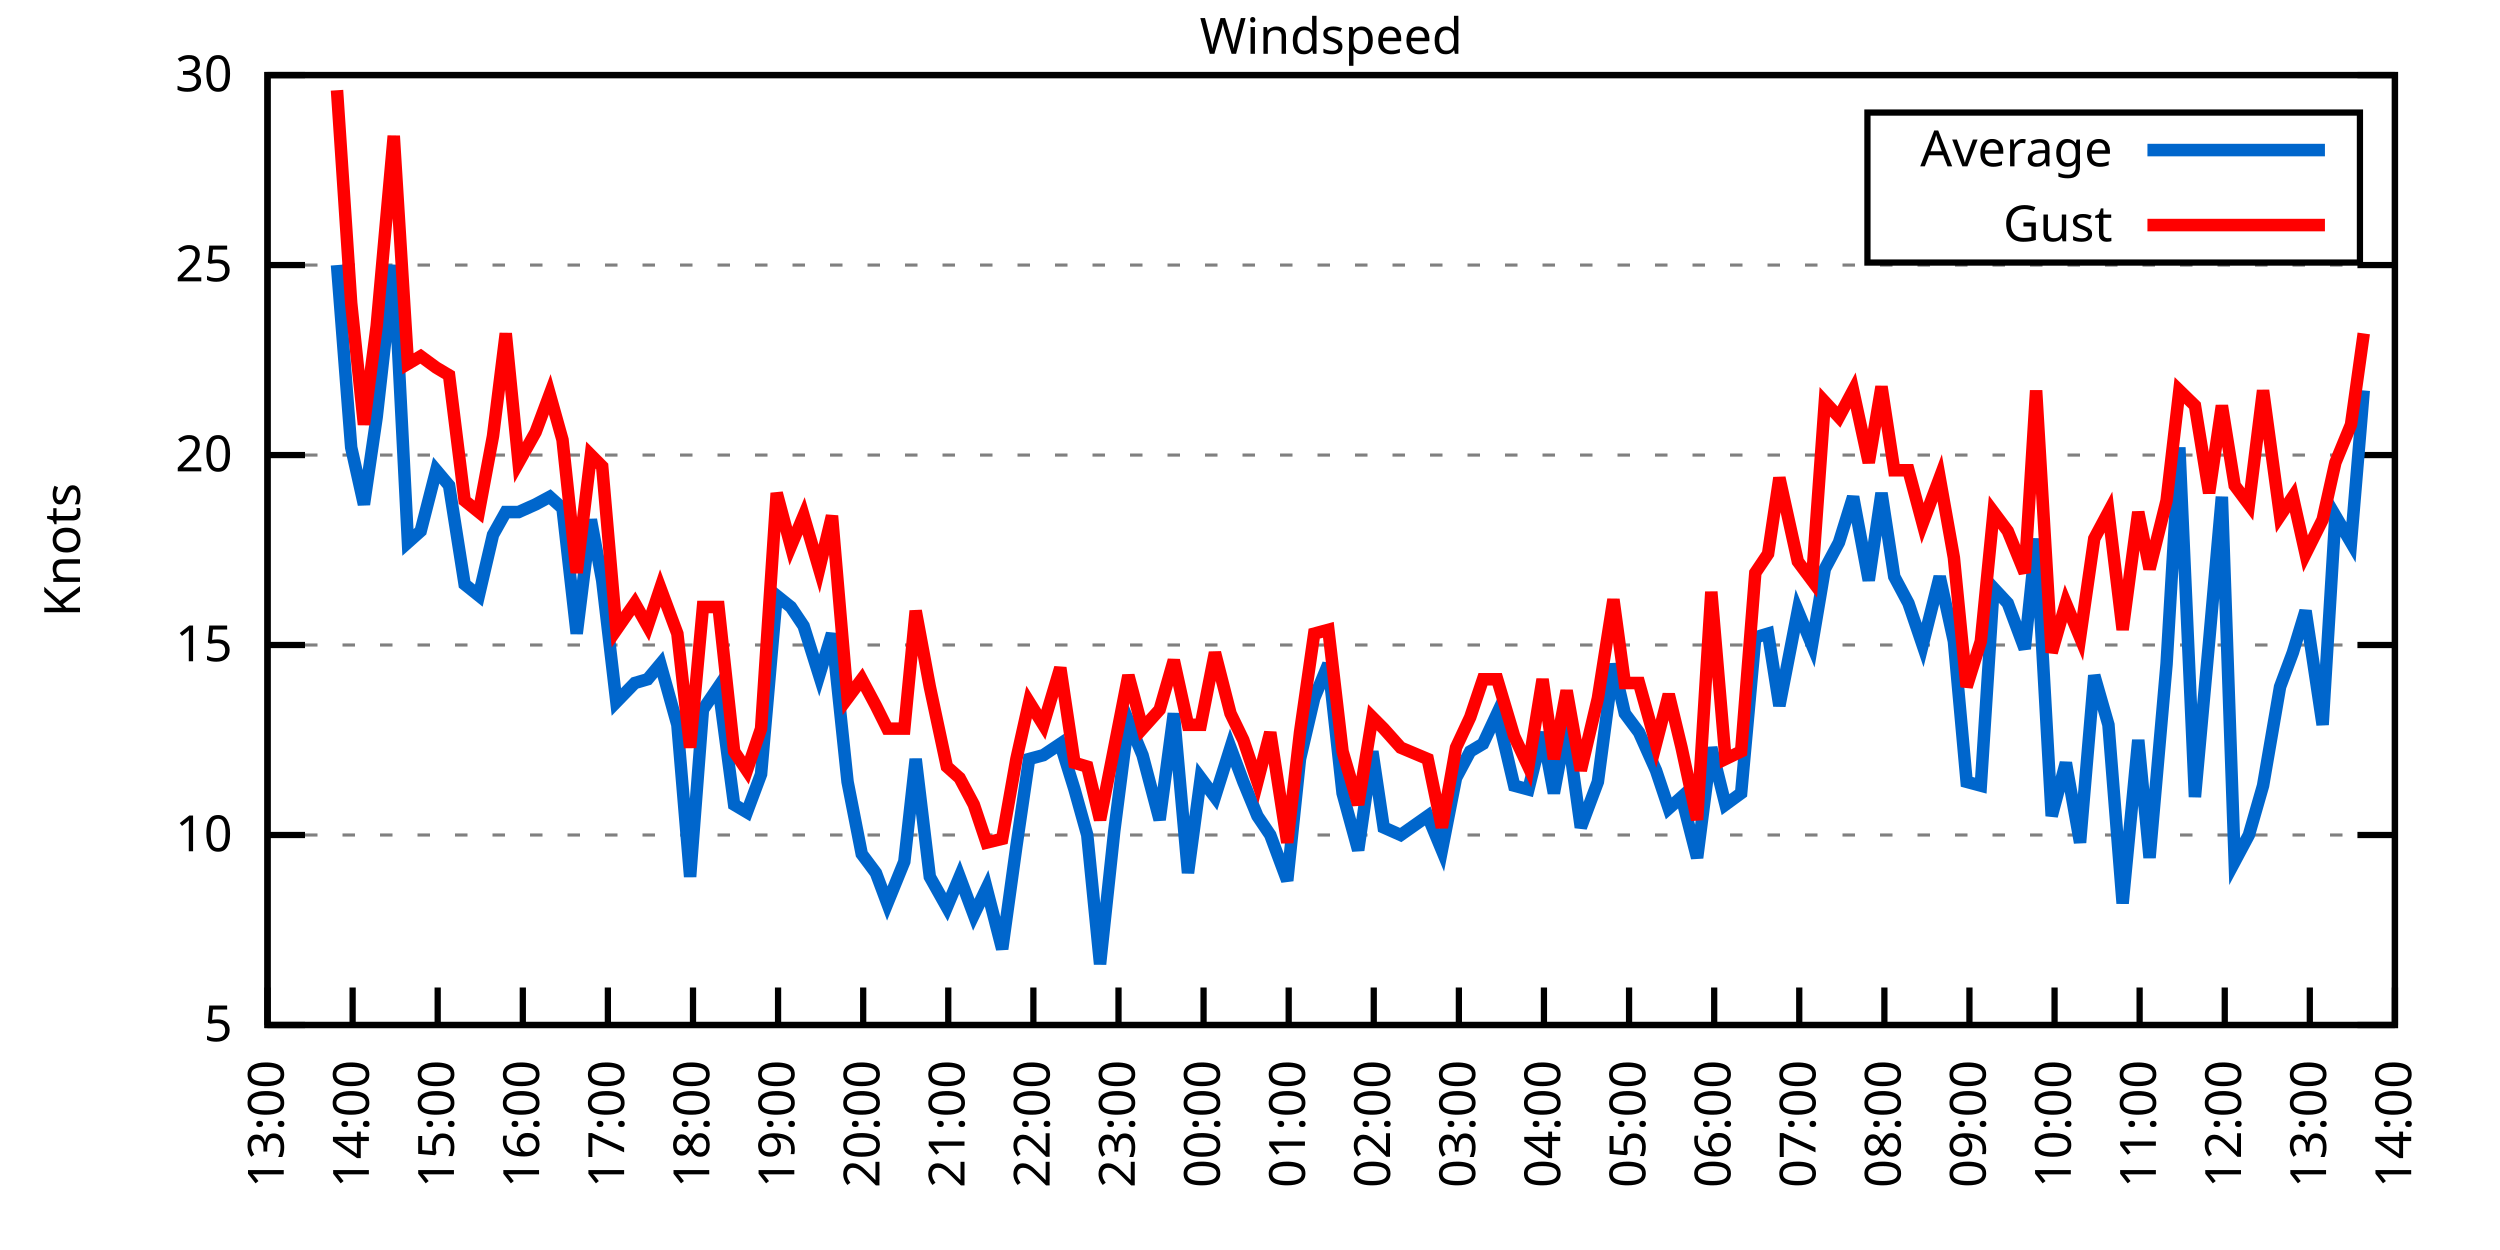
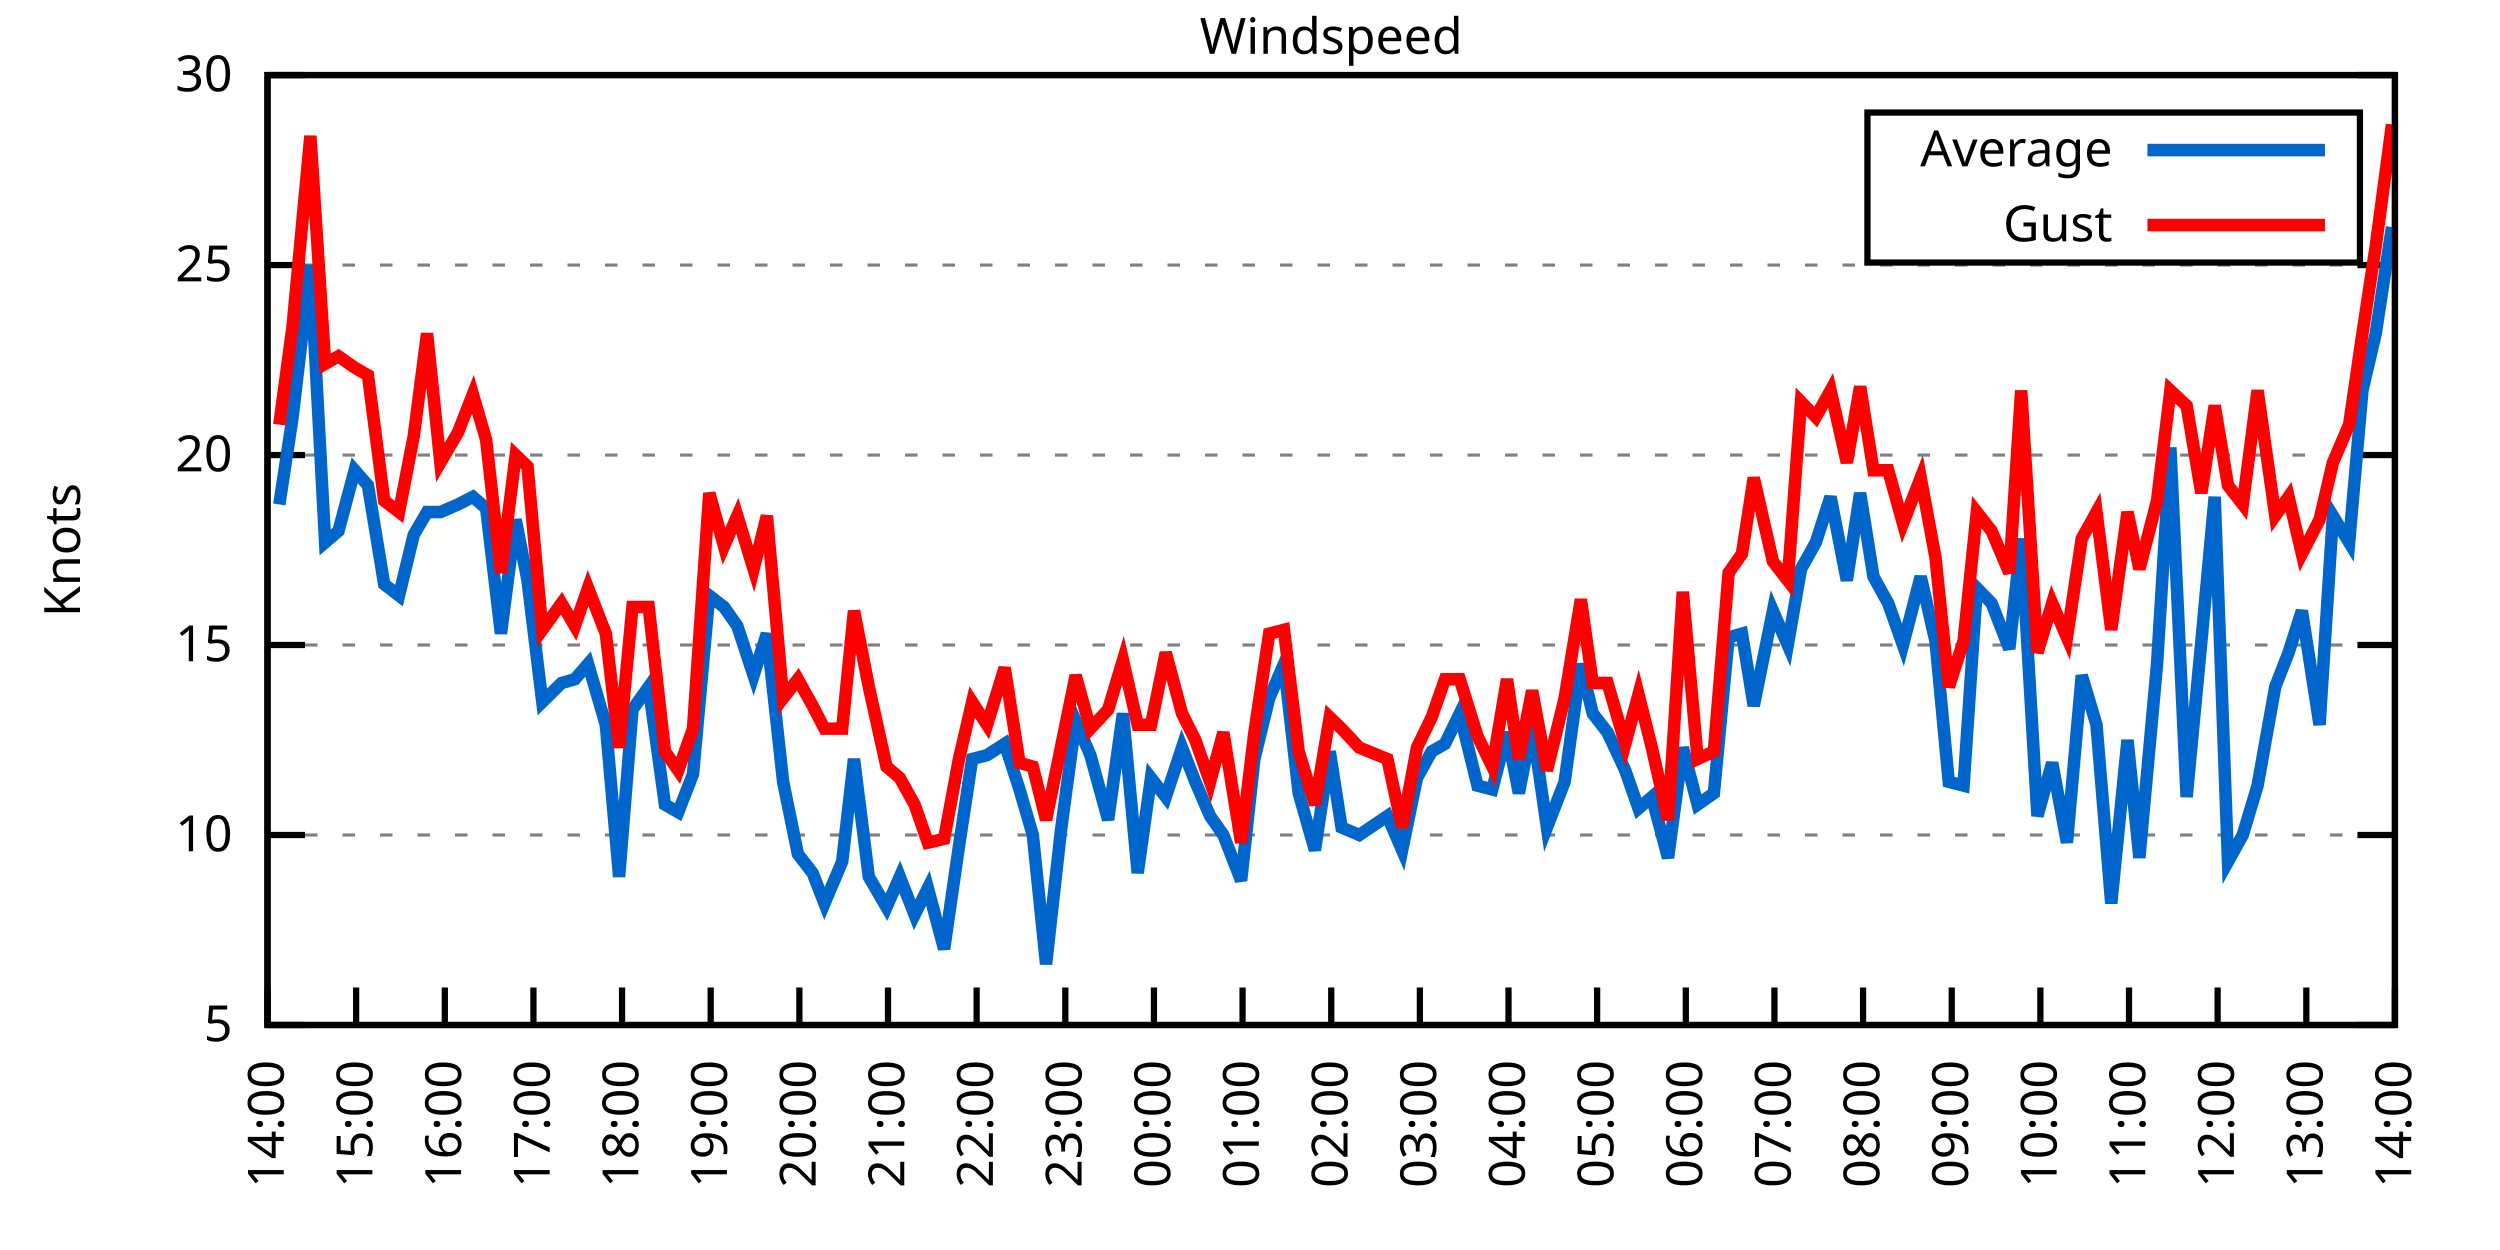
<svg xmlns="http://www.w3.org/2000/svg" xmlns:xlink="http://www.w3.org/1999/xlink" width="400" height="200" viewBox="0 0 400 200">
  <g id="gnuplot_canvas">
    <rect x="0" y="0" width="400" height="200" fill="none" />
    <defs>
      <circle id="gpDot" r="0.5" stroke-width="0.5" stroke="currentColor" />
      <path id="gpPt0" stroke-width="0.333" stroke="currentColor" d="M-1,0 h2 M0,-1 v2" />
      <path id="gpPt1" stroke-width="0.333" stroke="currentColor" d="M-1,-1 L1,1 M1,-1 L-1,1" />
      <path id="gpPt2" stroke-width="0.333" stroke="currentColor" d="M-1,0 L1,0 M0,-1 L0,1 M-1,-1 L1,1 M-1,1 L1,-1" />
      <rect id="gpPt3" stroke-width="0.333" stroke="currentColor" x="-1" y="-1" width="2" height="2" />
      <rect id="gpPt4" stroke-width="0.333" stroke="currentColor" fill="currentColor" x="-1" y="-1" width="2" height="2" />
      <circle id="gpPt5" stroke-width="0.333" stroke="currentColor" cx="0" cy="0" r="1" />
      <use xlink:href="#gpPt5" id="gpPt6" fill="currentColor" stroke="none" />
      <path id="gpPt7" stroke-width="0.333" stroke="currentColor" d="M0,-1.33 L-1.33,0.67 L1.33,0.67 z" />
      <use xlink:href="#gpPt7" id="gpPt8" fill="currentColor" stroke="none" />
      <use xlink:href="#gpPt7" id="gpPt9" stroke="currentColor" transform="rotate(180)" />
      <use xlink:href="#gpPt9" id="gpPt10" fill="currentColor" stroke="none" />
      <use xlink:href="#gpPt3" id="gpPt11" stroke="currentColor" transform="rotate(45)" />
      <use xlink:href="#gpPt11" id="gpPt12" fill="currentColor" stroke="none" />
      <path id="gpPt13" stroke-width="0.333" stroke="currentColor" d="M0,1.330 L1.265,0.411 L0.782,-1.067 L-0.782,-1.076 L-1.265,0.411 z" />
      <use xlink:href="#gpPt13" id="gpPt14" fill="currentColor" stroke="none" />
      <filter id="textbox" filterUnits="objectBoundingBox" x="0" y="0" height="1" width="1">
        <feFlood flood-color="white" flood-opacity="1" result="bgnd" />
        <feComposite in="SourceGraphic" in2="bgnd" operator="atop" />
      </filter>
      <filter id="greybox" filterUnits="objectBoundingBox" x="0" y="0" height="1" width="1">
        <feFlood flood-color="lightgrey" flood-opacity="1" result="grey" />
        <feComposite in="SourceGraphic" in2="grey" operator="atop" />
      </filter>
    </defs>
    <g fill="none" color="white" stroke="currentColor" stroke-width="1.00" stroke-linecap="butt" stroke-linejoin="miter">
</g>
    <g fill="none" color="black" stroke="currentColor" stroke-width="1.00" stroke-linecap="butt" stroke-linejoin="miter">
      <g stroke="none" shape-rendering="crispEdges">
        <polygon fill="rgb(255, 255, 255)" points="42.80,164.00 383.18,164.00 383.18,12.02 42.80,12.02 " />
      </g>
    </g>
    <g fill="none" color="black" stroke="currentColor" stroke-width="1.00" stroke-linecap="butt" stroke-linejoin="miter">
</g>
    <g fill="none" color="black" stroke="black" stroke-width="0.50" stroke-linecap="butt" stroke-linejoin="miter">
</g>
    <g fill="none" color="gray" stroke="currentColor" stroke-width="0.50" stroke-linecap="butt" stroke-linejoin="miter">
      <path stroke="gray" stroke-dasharray="2,4" class="gridline" d="M42.80,164.00 L383.19,164.00  " />
    </g>
    <g fill="none" color="gray" stroke="gray" stroke-width="1.00" stroke-linecap="butt" stroke-linejoin="miter">
</g>
    <g fill="none" color="black" stroke="currentColor" stroke-width="1.00" stroke-linecap="butt" stroke-linejoin="miter">
      <path stroke="black" d="M42.80,164.00 L48.80,164.00 M383.19,164.00 L377.19,164.00  " />
      <g transform="translate(37.20,166.60)" stroke="none" fill="black" font-family="Sans" font-size="8.00" text-anchor="end">
        <text>
          <tspan font-family="Sans"> 5</tspan>
        </text>
      </g>
    </g>
    <g fill="none" color="black" stroke="currentColor" stroke-width="1.00" stroke-linecap="butt" stroke-linejoin="miter">
</g>
    <g fill="none" color="black" stroke="black" stroke-width="0.50" stroke-linecap="butt" stroke-linejoin="miter">
</g>
    <g fill="none" color="gray" stroke="currentColor" stroke-width="0.50" stroke-linecap="butt" stroke-linejoin="miter">
      <path stroke="gray" stroke-dasharray="2,4" class="gridline" d="M42.80,133.60 L383.19,133.60  " />
    </g>
    <g fill="none" color="gray" stroke="gray" stroke-width="1.00" stroke-linecap="butt" stroke-linejoin="miter">
</g>
    <g fill="none" color="black" stroke="currentColor" stroke-width="1.00" stroke-linecap="butt" stroke-linejoin="miter">
      <path stroke="black" d="M42.80,133.60 L48.80,133.60 M383.19,133.60 L377.19,133.60  " />
      <g transform="translate(37.20,136.20)" stroke="none" fill="black" font-family="Sans" font-size="8.00" text-anchor="end">
        <text>
          <tspan font-family="Sans"> 10</tspan>
        </text>
      </g>
    </g>
    <g fill="none" color="black" stroke="currentColor" stroke-width="1.00" stroke-linecap="butt" stroke-linejoin="miter">
</g>
    <g fill="none" color="black" stroke="black" stroke-width="0.50" stroke-linecap="butt" stroke-linejoin="miter">
</g>
    <g fill="none" color="gray" stroke="currentColor" stroke-width="0.50" stroke-linecap="butt" stroke-linejoin="miter">
      <path stroke="gray" stroke-dasharray="2,4" class="gridline" d="M42.80,103.20 L383.19,103.20  " />
    </g>
    <g fill="none" color="gray" stroke="gray" stroke-width="1.00" stroke-linecap="butt" stroke-linejoin="miter">
</g>
    <g fill="none" color="black" stroke="currentColor" stroke-width="1.00" stroke-linecap="butt" stroke-linejoin="miter">
      <path stroke="black" d="M42.80,103.20 L48.80,103.20 M383.19,103.20 L377.19,103.20  " />
      <g transform="translate(37.20,105.80)" stroke="none" fill="black" font-family="Sans" font-size="8.00" text-anchor="end">
        <text>
          <tspan font-family="Sans"> 15</tspan>
        </text>
      </g>
    </g>
    <g fill="none" color="black" stroke="currentColor" stroke-width="1.00" stroke-linecap="butt" stroke-linejoin="miter">
</g>
    <g fill="none" color="black" stroke="black" stroke-width="0.50" stroke-linecap="butt" stroke-linejoin="miter">
</g>
    <g fill="none" color="gray" stroke="currentColor" stroke-width="0.50" stroke-linecap="butt" stroke-linejoin="miter">
      <path stroke="gray" stroke-dasharray="2,4" class="gridline" d="M42.80,72.81 L383.19,72.81  " />
    </g>
    <g fill="none" color="gray" stroke="gray" stroke-width="1.00" stroke-linecap="butt" stroke-linejoin="miter">
</g>
    <g fill="none" color="black" stroke="currentColor" stroke-width="1.00" stroke-linecap="butt" stroke-linejoin="miter">
      <path stroke="black" d="M42.80,72.81 L48.80,72.81 M383.19,72.81 L377.19,72.81  " />
      <g transform="translate(37.20,75.41)" stroke="none" fill="black" font-family="Sans" font-size="8.00" text-anchor="end">
        <text>
          <tspan font-family="Sans"> 20</tspan>
        </text>
      </g>
    </g>
    <g fill="none" color="black" stroke="currentColor" stroke-width="1.00" stroke-linecap="butt" stroke-linejoin="miter">
</g>
    <g fill="none" color="black" stroke="black" stroke-width="0.50" stroke-linecap="butt" stroke-linejoin="miter">
</g>
    <g fill="none" color="gray" stroke="currentColor" stroke-width="0.50" stroke-linecap="butt" stroke-linejoin="miter">
      <path stroke="gray" stroke-dasharray="2,4" class="gridline" d="M42.80,42.41 L383.19,42.41  " />
    </g>
    <g fill="none" color="gray" stroke="gray" stroke-width="1.00" stroke-linecap="butt" stroke-linejoin="miter">
</g>
    <g fill="none" color="black" stroke="currentColor" stroke-width="1.00" stroke-linecap="butt" stroke-linejoin="miter">
      <path stroke="black" d="M42.80,42.41 L48.80,42.41 M383.19,42.41 L377.19,42.41  " />
      <g transform="translate(37.20,45.01)" stroke="none" fill="black" font-family="Sans" font-size="8.00" text-anchor="end">
        <text>
          <tspan font-family="Sans"> 25</tspan>
        </text>
      </g>
    </g>
    <g fill="none" color="black" stroke="currentColor" stroke-width="1.00" stroke-linecap="butt" stroke-linejoin="miter">
</g>
    <g fill="none" color="black" stroke="black" stroke-width="0.50" stroke-linecap="butt" stroke-linejoin="miter">
</g>
    <g fill="none" color="gray" stroke="currentColor" stroke-width="0.50" stroke-linecap="butt" stroke-linejoin="miter">
      <path stroke="gray" stroke-dasharray="2,4" class="gridline" d="M42.80,12.01 L383.19,12.01  " />
    </g>
    <g fill="none" color="gray" stroke="gray" stroke-width="1.00" stroke-linecap="butt" stroke-linejoin="miter">
</g>
    <g fill="none" color="black" stroke="currentColor" stroke-width="1.00" stroke-linecap="butt" stroke-linejoin="miter">
      <path stroke="black" d="M42.80,12.01 L48.80,12.01 M383.19,12.01 L377.19,12.01  " />
      <g transform="translate(37.20,14.61)" stroke="none" fill="black" font-family="Sans" font-size="8.00" text-anchor="end">
        <text>
          <tspan font-family="Sans"> 30</tspan>
        </text>
      </g>
    </g>
    <g fill="none" color="black" stroke="currentColor" stroke-width="1.00" stroke-linecap="butt" stroke-linejoin="miter">
      <path stroke="black" d="M42.80,164.00 L42.80,158.00  " />
      <g transform="translate(45.40,169.60) rotate(270.00)" stroke="none" fill="black" font-family="Sans" font-size="8.00" text-anchor="end">
        <text>
-           <tspan font-family="Sans">13:00</tspan>
-         </text>
-       </g>
-     </g>
-     <g fill="none" color="black" stroke="currentColor" stroke-width="1.00" stroke-linecap="butt" stroke-linejoin="miter">
-       <path stroke="black" d="M56.42,164.00 L56.42,158.00  " />
-       <g transform="translate(59.02,169.60) rotate(270.00)" stroke="none" fill="black" font-family="Sans" font-size="8.00" text-anchor="end">
-         <text>
          <tspan font-family="Sans">14:00</tspan>
        </text>
      </g>
    </g>
    <g fill="none" color="black" stroke="currentColor" stroke-width="1.00" stroke-linecap="butt" stroke-linejoin="miter">
-       <path stroke="black" d="M70.03,164.00 L70.03,158.00  " />
-       <g transform="translate(72.63,169.60) rotate(270.00)" stroke="none" fill="black" font-family="Sans" font-size="8.00" text-anchor="end">
+       <path stroke="black" d="M56.98,164.00 L56.98,158.00  " />
+       <g transform="translate(59.58,169.60) rotate(270.00)" stroke="none" fill="black" font-family="Sans" font-size="8.00" text-anchor="end">
        <text>
          <tspan font-family="Sans">15:00</tspan>
        </text>
      </g>
    </g>
    <g fill="none" color="black" stroke="currentColor" stroke-width="1.00" stroke-linecap="butt" stroke-linejoin="miter">
-       <path stroke="black" d="M83.65,164.00 L83.65,158.00  " />
-       <g transform="translate(86.25,169.60) rotate(270.00)" stroke="none" fill="black" font-family="Sans" font-size="8.00" text-anchor="end">
+       <path stroke="black" d="M71.17,164.00 L71.17,158.00  " />
+       <g transform="translate(73.77,169.60) rotate(270.00)" stroke="none" fill="black" font-family="Sans" font-size="8.00" text-anchor="end">
        <text>
          <tspan font-family="Sans">16:00</tspan>
        </text>
      </g>
    </g>
    <g fill="none" color="black" stroke="currentColor" stroke-width="1.00" stroke-linecap="butt" stroke-linejoin="miter">
-       <path stroke="black" d="M97.26,164.00 L97.26,158.00  " />
-       <g transform="translate(99.86,169.60) rotate(270.00)" stroke="none" fill="black" font-family="Sans" font-size="8.00" text-anchor="end">
+       <path stroke="black" d="M85.35,164.00 L85.35,158.00  " />
+       <g transform="translate(87.95,169.60) rotate(270.00)" stroke="none" fill="black" font-family="Sans" font-size="8.00" text-anchor="end">
        <text>
          <tspan font-family="Sans">17:00</tspan>
        </text>
      </g>
    </g>
    <g fill="none" color="black" stroke="currentColor" stroke-width="1.00" stroke-linecap="butt" stroke-linejoin="miter">
-       <path stroke="black" d="M110.88,164.00 L110.88,158.00  " />
-       <g transform="translate(113.48,169.60) rotate(270.00)" stroke="none" fill="black" font-family="Sans" font-size="8.00" text-anchor="end">
+       <path stroke="black" d="M99.53,164.00 L99.53,158.00  " />
+       <g transform="translate(102.13,169.60) rotate(270.00)" stroke="none" fill="black" font-family="Sans" font-size="8.00" text-anchor="end">
        <text>
          <tspan font-family="Sans">18:00</tspan>
        </text>
      </g>
    </g>
    <g fill="none" color="black" stroke="currentColor" stroke-width="1.00" stroke-linecap="butt" stroke-linejoin="miter">
-       <path stroke="black" d="M124.49,164.00 L124.49,158.00  " />
-       <g transform="translate(127.09,169.60) rotate(270.00)" stroke="none" fill="black" font-family="Sans" font-size="8.00" text-anchor="end">
+       <path stroke="black" d="M113.71,164.00 L113.71,158.00  " />
+       <g transform="translate(116.31,169.60) rotate(270.00)" stroke="none" fill="black" font-family="Sans" font-size="8.00" text-anchor="end">
        <text>
          <tspan font-family="Sans">19:00</tspan>
        </text>
      </g>
    </g>
    <g fill="none" color="black" stroke="currentColor" stroke-width="1.00" stroke-linecap="butt" stroke-linejoin="miter">
-       <path stroke="black" d="M138.11,164.00 L138.11,158.00  " />
-       <g transform="translate(140.71,169.60) rotate(270.00)" stroke="none" fill="black" font-family="Sans" font-size="8.00" text-anchor="end">
+       <path stroke="black" d="M127.90,164.00 L127.90,158.00  " />
+       <g transform="translate(130.50,169.60) rotate(270.00)" stroke="none" fill="black" font-family="Sans" font-size="8.00" text-anchor="end">
        <text>
          <tspan font-family="Sans">20:00</tspan>
        </text>
      </g>
    </g>
    <g fill="none" color="black" stroke="currentColor" stroke-width="1.00" stroke-linecap="butt" stroke-linejoin="miter">
-       <path stroke="black" d="M151.72,164.00 L151.72,158.00  " />
-       <g transform="translate(154.32,169.60) rotate(270.00)" stroke="none" fill="black" font-family="Sans" font-size="8.00" text-anchor="end">
+       <path stroke="black" d="M142.08,164.00 L142.08,158.00  " />
+       <g transform="translate(144.68,169.60) rotate(270.00)" stroke="none" fill="black" font-family="Sans" font-size="8.00" text-anchor="end">
        <text>
          <tspan font-family="Sans">21:00</tspan>
        </text>
      </g>
    </g>
    <g fill="none" color="black" stroke="currentColor" stroke-width="1.00" stroke-linecap="butt" stroke-linejoin="miter">
-       <path stroke="black" d="M165.34,164.00 L165.34,158.00  " />
-       <g transform="translate(167.94,169.60) rotate(270.00)" stroke="none" fill="black" font-family="Sans" font-size="8.00" text-anchor="end">
+       <path stroke="black" d="M156.26,164.00 L156.26,158.00  " />
+       <g transform="translate(158.86,169.60) rotate(270.00)" stroke="none" fill="black" font-family="Sans" font-size="8.00" text-anchor="end">
        <text>
          <tspan font-family="Sans">22:00</tspan>
        </text>
      </g>
    </g>
    <g fill="none" color="black" stroke="currentColor" stroke-width="1.00" stroke-linecap="butt" stroke-linejoin="miter">
-       <path stroke="black" d="M178.96,164.00 L178.96,158.00  " />
-       <g transform="translate(181.56,169.60) rotate(270.00)" stroke="none" fill="black" font-family="Sans" font-size="8.00" text-anchor="end">
+       <path stroke="black" d="M170.45,164.00 L170.45,158.00  " />
+       <g transform="translate(173.05,169.60) rotate(270.00)" stroke="none" fill="black" font-family="Sans" font-size="8.00" text-anchor="end">
        <text>
          <tspan font-family="Sans">23:00</tspan>
        </text>
      </g>
    </g>
    <g fill="none" color="black" stroke="currentColor" stroke-width="1.00" stroke-linecap="butt" stroke-linejoin="miter">
-       <path stroke="black" d="M192.57,164.00 L192.57,158.00  " />
-       <g transform="translate(195.17,169.60) rotate(270.00)" stroke="none" fill="black" font-family="Sans" font-size="8.00" text-anchor="end">
+       <path stroke="black" d="M184.63,164.00 L184.63,158.00  " />
+       <g transform="translate(187.23,169.60) rotate(270.00)" stroke="none" fill="black" font-family="Sans" font-size="8.00" text-anchor="end">
        <text>
          <tspan font-family="Sans">00:00</tspan>
        </text>
      </g>
    </g>
    <g fill="none" color="black" stroke="currentColor" stroke-width="1.00" stroke-linecap="butt" stroke-linejoin="miter">
-       <path stroke="black" d="M206.19,164.00 L206.19,158.00  " />
-       <g transform="translate(208.79,169.60) rotate(270.00)" stroke="none" fill="black" font-family="Sans" font-size="8.00" text-anchor="end">
+       <path stroke="black" d="M198.81,164.00 L198.81,158.00  " />
+       <g transform="translate(201.41,169.60) rotate(270.00)" stroke="none" fill="black" font-family="Sans" font-size="8.00" text-anchor="end">
        <text>
          <tspan font-family="Sans">01:00</tspan>
        </text>
      </g>
    </g>
    <g fill="none" color="black" stroke="currentColor" stroke-width="1.00" stroke-linecap="butt" stroke-linejoin="miter">
-       <path stroke="black" d="M219.80,164.00 L219.80,158.00  " />
-       <g transform="translate(222.40,169.60) rotate(270.00)" stroke="none" fill="black" font-family="Sans" font-size="8.00" text-anchor="end">
+       <path stroke="black" d="M213.00,164.00 L213.00,158.00  " />
+       <g transform="translate(215.60,169.60) rotate(270.00)" stroke="none" fill="black" font-family="Sans" font-size="8.00" text-anchor="end">
        <text>
          <tspan font-family="Sans">02:00</tspan>
        </text>
      </g>
    </g>
    <g fill="none" color="black" stroke="currentColor" stroke-width="1.00" stroke-linecap="butt" stroke-linejoin="miter">
-       <path stroke="black" d="M233.42,164.00 L233.42,158.00  " />
-       <g transform="translate(236.02,169.60) rotate(270.00)" stroke="none" fill="black" font-family="Sans" font-size="8.00" text-anchor="end">
+       <path stroke="black" d="M227.18,164.00 L227.18,158.00  " />
+       <g transform="translate(229.78,169.60) rotate(270.00)" stroke="none" fill="black" font-family="Sans" font-size="8.00" text-anchor="end">
        <text>
          <tspan font-family="Sans">03:00</tspan>
        </text>
      </g>
    </g>
    <g fill="none" color="black" stroke="currentColor" stroke-width="1.00" stroke-linecap="butt" stroke-linejoin="miter">
-       <path stroke="black" d="M247.03,164.00 L247.03,158.00  " />
-       <g transform="translate(249.63,169.60) rotate(270.00)" stroke="none" fill="black" font-family="Sans" font-size="8.00" text-anchor="end">
+       <path stroke="black" d="M241.36,164.00 L241.36,158.00  " />
+       <g transform="translate(243.96,169.60) rotate(270.00)" stroke="none" fill="black" font-family="Sans" font-size="8.00" text-anchor="end">
        <text>
          <tspan font-family="Sans">04:00</tspan>
        </text>
      </g>
    </g>
    <g fill="none" color="black" stroke="currentColor" stroke-width="1.00" stroke-linecap="butt" stroke-linejoin="miter">
-       <path stroke="black" d="M260.65,164.00 L260.65,158.00  " />
-       <g transform="translate(263.25,169.60) rotate(270.00)" stroke="none" fill="black" font-family="Sans" font-size="8.00" text-anchor="end">
+       <path stroke="black" d="M255.54,164.00 L255.54,158.00  " />
+       <g transform="translate(258.14,169.60) rotate(270.00)" stroke="none" fill="black" font-family="Sans" font-size="8.00" text-anchor="end">
        <text>
          <tspan font-family="Sans">05:00</tspan>
        </text>
      </g>
    </g>
    <g fill="none" color="black" stroke="currentColor" stroke-width="1.00" stroke-linecap="butt" stroke-linejoin="miter">
-       <path stroke="black" d="M274.27,164.00 L274.27,158.00  " />
-       <g transform="translate(276.87,169.60) rotate(270.00)" stroke="none" fill="black" font-family="Sans" font-size="8.00" text-anchor="end">
+       <path stroke="black" d="M269.73,164.00 L269.73,158.00  " />
+       <g transform="translate(272.33,169.60) rotate(270.00)" stroke="none" fill="black" font-family="Sans" font-size="8.00" text-anchor="end">
        <text>
          <tspan font-family="Sans">06:00</tspan>
        </text>
      </g>
    </g>
    <g fill="none" color="black" stroke="currentColor" stroke-width="1.00" stroke-linecap="butt" stroke-linejoin="miter">
-       <path stroke="black" d="M287.88,164.00 L287.88,158.00  " />
-       <g transform="translate(290.48,169.60) rotate(270.00)" stroke="none" fill="black" font-family="Sans" font-size="8.00" text-anchor="end">
+       <path stroke="black" d="M283.91,164.00 L283.91,158.00  " />
+       <g transform="translate(286.51,169.60) rotate(270.00)" stroke="none" fill="black" font-family="Sans" font-size="8.00" text-anchor="end">
        <text>
          <tspan font-family="Sans">07:00</tspan>
        </text>
      </g>
    </g>
    <g fill="none" color="black" stroke="currentColor" stroke-width="1.00" stroke-linecap="butt" stroke-linejoin="miter">
-       <path stroke="black" d="M301.50,164.00 L301.50,158.00  " />
-       <g transform="translate(304.10,169.60) rotate(270.00)" stroke="none" fill="black" font-family="Sans" font-size="8.00" text-anchor="end">
+       <path stroke="black" d="M298.09,164.00 L298.09,158.00  " />
+       <g transform="translate(300.69,169.60) rotate(270.00)" stroke="none" fill="black" font-family="Sans" font-size="8.00" text-anchor="end">
        <text>
          <tspan font-family="Sans">08:00</tspan>
        </text>
      </g>
    </g>
    <g fill="none" color="black" stroke="currentColor" stroke-width="1.00" stroke-linecap="butt" stroke-linejoin="miter">
-       <path stroke="black" d="M315.11,164.00 L315.11,158.00  " />
-       <g transform="translate(317.71,169.60) rotate(270.00)" stroke="none" fill="black" font-family="Sans" font-size="8.00" text-anchor="end">
+       <path stroke="black" d="M312.28,164.00 L312.28,158.00  " />
+       <g transform="translate(314.88,169.60) rotate(270.00)" stroke="none" fill="black" font-family="Sans" font-size="8.00" text-anchor="end">
        <text>
          <tspan font-family="Sans">09:00</tspan>
        </text>
      </g>
    </g>
    <g fill="none" color="black" stroke="currentColor" stroke-width="1.00" stroke-linecap="butt" stroke-linejoin="miter">
-       <path stroke="black" d="M328.73,164.00 L328.73,158.00  " />
-       <g transform="translate(331.33,169.60) rotate(270.00)" stroke="none" fill="black" font-family="Sans" font-size="8.00" text-anchor="end">
+       <path stroke="black" d="M326.46,164.00 L326.46,158.00  " />
+       <g transform="translate(329.06,169.60) rotate(270.00)" stroke="none" fill="black" font-family="Sans" font-size="8.00" text-anchor="end">
        <text>
          <tspan font-family="Sans">10:00</tspan>
        </text>
      </g>
    </g>
    <g fill="none" color="black" stroke="currentColor" stroke-width="1.00" stroke-linecap="butt" stroke-linejoin="miter">
-       <path stroke="black" d="M342.34,164.00 L342.34,158.00  " />
-       <g transform="translate(344.94,169.60) rotate(270.00)" stroke="none" fill="black" font-family="Sans" font-size="8.00" text-anchor="end">
+       <path stroke="black" d="M340.64,164.00 L340.64,158.00  " />
+       <g transform="translate(343.24,169.60) rotate(270.00)" stroke="none" fill="black" font-family="Sans" font-size="8.00" text-anchor="end">
        <text>
          <tspan font-family="Sans">11:00</tspan>
        </text>
      </g>
    </g>
    <g fill="none" color="black" stroke="currentColor" stroke-width="1.00" stroke-linecap="butt" stroke-linejoin="miter">
-       <path stroke="black" d="M355.96,164.00 L355.96,158.00  " />
-       <g transform="translate(358.56,169.60) rotate(270.00)" stroke="none" fill="black" font-family="Sans" font-size="8.00" text-anchor="end">
+       <path stroke="black" d="M354.82,164.00 L354.82,158.00  " />
+       <g transform="translate(357.42,169.60) rotate(270.00)" stroke="none" fill="black" font-family="Sans" font-size="8.00" text-anchor="end">
        <text>
          <tspan font-family="Sans">12:00</tspan>
        </text>
      </g>
    </g>
    <g fill="none" color="black" stroke="currentColor" stroke-width="1.00" stroke-linecap="butt" stroke-linejoin="miter">
-       <path stroke="black" d="M369.57,164.00 L369.57,158.00  " />
-       <g transform="translate(372.17,169.60) rotate(270.00)" stroke="none" fill="black" font-family="Sans" font-size="8.00" text-anchor="end">
+       <path stroke="black" d="M369.01,164.00 L369.01,158.00  " />
+       <g transform="translate(371.61,169.60) rotate(270.00)" stroke="none" fill="black" font-family="Sans" font-size="8.00" text-anchor="end">
        <text>
          <tspan font-family="Sans">13:00</tspan>
        </text>
      </g>
    </g>
    <g fill="none" color="black" stroke="currentColor" stroke-width="1.00" stroke-linecap="butt" stroke-linejoin="miter">
      <path stroke="black" d="M383.19,164.00 L383.19,158.00  " />
      <g transform="translate(385.79,169.60) rotate(270.00)" stroke="none" fill="black" font-family="Sans" font-size="8.00" text-anchor="end">
        <text>
          <tspan font-family="Sans">14:00</tspan>
        </text>
      </g>
    </g>
    <g fill="none" color="black" stroke="currentColor" stroke-width="1.00" stroke-linecap="butt" stroke-linejoin="miter">
</g>
    <g fill="none" color="black" stroke="currentColor" stroke-width="1.00" stroke-linecap="butt" stroke-linejoin="miter">
      <path stroke="black" d="M42.80,12.01 L42.80,164.00 L383.19,164.00 L383.19,12.01 L42.80,12.01 Z  " />
    </g>
    <g fill="none" color="black" stroke="currentColor" stroke-width="1.00" stroke-linecap="butt" stroke-linejoin="miter">
</g>
    <g fill="none" color="black" stroke="currentColor" stroke-width="1.00" stroke-linecap="butt" stroke-linejoin="miter">
      <path stroke="black" d="M298.79,42.01 L298.79,18.01 L377.59,18.01 L377.59,42.01 L298.79,42.01 Z  " />
    </g>
    <g id="Windspeed_plot_1">
      <g fill="none" color="white" stroke="black" stroke-width="2.00" stroke-linecap="butt" stroke-linejoin="miter">
</g>
      <g fill="none" color="black" stroke="currentColor" stroke-width="2.00" stroke-linecap="butt" stroke-linejoin="miter">
        <g transform="translate(337.99,26.61)" stroke="none" fill="black" font-family="Sans" font-size="8.00" text-anchor="end">
          <text>
            <tspan font-family="Sans">Average</tspan>
          </text>
        </g>
      </g>
      <g fill="none" color="black" stroke="currentColor" stroke-width="2.00" stroke-linecap="butt" stroke-linejoin="miter">
-         <path stroke="rgb(  0, 102, 204)" d="M343.59,24.01 L371.99,24.01 M53.92,42.41 L56.19,71.59 L58.23,80.71 L60.27,66.73 L63.00,42.41 L65.27,86.79   L67.31,84.97 L69.80,75.24 L71.85,77.67 L74.34,93.48 L76.61,95.30 L78.88,85.57 L80.92,81.93 L82.97,81.93   L85.69,80.71 L87.96,79.49 L90.00,81.32 L92.27,101.38 L94.54,83.14 L96.35,92.87 L98.62,112.32 L101.57,109.28   L103.62,108.68 L105.66,106.24 L108.38,115.97 L110.42,140.29 L112.47,113.54 L114.96,109.89 L117.46,128.74 L119.50,129.95   L121.77,123.87 L124.27,95.30 L126.54,97.12 L128.58,100.16 L131.07,108.07 L133.12,101.38 L135.61,125.09 L137.88,136.64   L140.15,139.68 L141.97,144.55 L144.69,137.86 L146.51,121.44 L148.77,140.29 L151.50,145.15 L153.54,140.29 L155.81,146.37   L157.85,142.11 L160.35,151.84 L162.62,135.43 L164.66,121.44 L166.93,120.83 L169.65,119.01 L171.92,126.31 L173.96,133.60   L176.01,154.27 L178.28,132.99 L180.54,115.36 L182.81,120.83 L185.54,131.17 L187.81,114.15 L190.08,139.68 L192.12,124.48   L194.39,127.52 L196.88,119.62 L198.93,125.09 L201.19,130.56 L203.24,133.60 L205.96,140.90 L208.00,121.44 L210.27,111.72   L212.54,106.24 L214.81,126.91 L217.31,136.03 L219.58,120.23 L221.39,132.39 L224.11,133.60 L228.43,130.56 L230.70,136.03   L232.96,124.48 L235.23,120.23 L237.28,119.01 L239.55,114.15 L242.27,125.70 L244.54,126.31 L246.81,117.19 L248.62,126.91   L250.66,115.97 L252.93,132.39 L255.66,125.09 L258.15,106.24 L259.97,114.15 L262.24,117.19 L264.96,123.27 L267.00,129.35   L269.05,127.52 L271.54,137.25 L273.81,119.62 L276.08,128.74 L278.58,126.91 L280.85,101.99 L282.89,101.38 L284.70,112.93   L287.65,97.73 L289.92,103.20 L291.97,91.04 L294.23,86.79 L296.50,79.49 L299.00,92.87 L301.04,78.89 L303.08,92.26   L305.35,96.52 L307.62,103.20 L310.35,92.26 L312.62,102.60 L314.66,125.09 L316.93,125.70 L318.97,94.08 L321.24,96.52   L323.96,103.81 L325.78,86.18 L328.27,130.56 L330.54,122.05 L332.81,134.82 L335.08,108.07 L337.35,115.97 L339.62,144.55   L342.12,118.40 L343.93,137.25 L346.65,106.24 L348.70,71.59 L351.19,127.52 L353.46,102.60 L355.50,79.49 L357.55,137.86   L359.82,133.60 L362.09,125.70 L364.81,109.89 L366.85,104.42 L368.89,97.73 L371.62,115.97 L373.66,82.53 L376.16,86.79   L378.20,62.47  " />
+         <path stroke="rgb(  0, 102, 204)" d="M343.59,24.01 L371.99,24.01 M44.69,80.71 L46.82,66.73 L49.66,42.41 L52.02,86.79 L54.15,84.97 L56.75,75.24   L58.87,77.67 L61.47,93.48 L63.84,95.30 L66.20,85.57 L68.33,81.93 L70.46,81.93 L73.29,80.71 L75.66,79.49   L77.78,81.32 L80.15,101.38 L82.51,83.14 L84.40,92.87 L86.77,112.32 L89.84,109.28 L91.97,108.68 L94.09,106.24   L96.93,115.97 L99.06,140.29 L101.19,113.54 L103.79,109.89 L106.39,128.74 L108.51,129.95 L110.88,123.87 L113.48,95.30   L115.84,97.12 L117.97,100.16 L120.57,108.07 L122.70,101.38 L125.30,125.09 L127.66,136.64 L130.02,139.68 L131.92,144.55   L134.75,137.86 L136.64,121.44 L139.01,140.29 L141.84,145.15 L143.97,140.29 L146.34,146.37 L148.46,142.11 L151.06,151.84   L153.43,135.43 L155.55,121.44 L157.92,120.83 L160.75,119.01 L163.12,126.31 L165.25,133.60 L167.37,154.27 L169.74,132.99   L172.10,115.36 L174.46,120.83 L177.30,131.17 L179.67,114.15 L182.03,139.68 L184.16,124.48 L186.52,127.52 L189.12,119.62   L191.25,125.09 L193.61,130.56 L195.74,133.60 L198.58,140.90 L200.70,121.44 L203.07,111.72 L205.43,106.24 L207.79,126.91   L210.39,136.03 L212.76,120.23 L214.65,132.39 L217.49,133.60 L221.98,130.56 L224.34,136.03 L226.71,124.48 L229.07,120.23   L231.20,119.01 L233.56,114.15 L236.40,125.70 L238.76,126.31 L241.12,117.19 L243.02,126.91 L245.14,115.97 L247.51,132.39   L250.34,125.09 L252.94,106.24 L254.83,114.15 L257.20,117.19 L260.04,123.27 L262.16,129.35 L264.29,127.52 L266.89,137.25   L269.25,119.62 L271.62,128.74 L274.22,126.91 L276.58,101.99 L278.71,101.38 L280.60,112.93 L283.67,97.73 L286.04,103.20   L288.16,91.04 L290.53,86.79 L292.89,79.49 L295.49,92.87 L297.62,78.89 L299.75,92.26 L302.11,96.52 L304.47,103.20   L307.31,92.26 L309.68,102.60 L311.80,125.09 L314.17,125.70 L316.29,94.08 L318.66,96.52 L321.49,103.81 L323.39,86.18   L325.99,130.56 L328.35,122.05 L330.71,134.82 L333.08,108.07 L335.44,115.97 L337.80,144.55 L340.40,118.40 L342.30,137.25   L345.13,106.24 L347.26,71.59 L349.86,127.52 L352.22,102.60 L354.35,79.49 L356.48,137.86 L358.84,133.60 L361.21,125.70   L364.04,109.89 L366.17,104.42 L368.30,97.73 L371.13,115.97 L373.26,82.53 L375.86,86.79 L377.99,62.47 L380.12,53.35   L382.72,36.33  " />
      </g>
    </g>
    <g id="Windspeed_plot_2">
      <g fill="none" color="black" stroke="currentColor" stroke-width="2.00" stroke-linecap="butt" stroke-linejoin="miter">
        <g transform="translate(337.99,38.61)" stroke="none" fill="black" font-family="Sans" font-size="8.00" text-anchor="end">
          <text>
            <tspan font-family="Sans">Gust</tspan>
          </text>
        </g>
      </g>
      <g fill="none" color="black" stroke="currentColor" stroke-width="2.00" stroke-linecap="butt" stroke-linejoin="miter">
-         <path stroke="rgb(255,   0,   0)" d="M343.59,36.01 L371.99,36.01 M53.92,14.44 L56.19,48.49 L58.23,67.94 L60.27,52.14 L63.00,21.74 L65.27,58.21   L67.31,57.00 L69.80,58.82 L71.85,60.04 L74.34,80.10 L76.61,81.93 L78.88,69.77 L80.92,53.35 L82.97,74.02   L85.69,69.16 L87.96,63.08 L90.00,70.37 L92.27,91.65 L94.54,72.81 L96.35,74.63 L98.62,100.77 L101.57,96.52   L103.62,100.16 L105.66,94.08 L108.38,101.38 L110.42,119.62 L112.47,97.12 L114.96,97.12 L117.46,120.23 L119.50,123.27   L121.77,116.58 L124.27,78.89 L126.54,87.40 L128.58,82.53 L131.07,91.04 L133.12,82.53 L135.61,111.72 L137.88,108.68   L140.15,112.93 L141.97,116.58 L144.69,116.58 L146.51,97.73 L148.77,109.89 L151.50,122.66 L153.54,124.48 L155.81,128.74   L157.85,134.82 L160.35,134.21 L162.62,121.44 L164.66,112.32 L166.93,115.97 L169.65,106.85 L171.92,122.05 L173.96,122.66   L176.01,131.17 L178.28,119.62 L180.54,108.07 L182.81,116.58 L185.54,113.54 L187.81,105.64 L190.08,115.97 L192.12,115.97   L194.39,104.42 L196.88,114.15 L198.93,118.40 L201.19,125.09 L203.24,117.19 L205.96,134.82 L208.00,117.19 L210.27,101.38   L212.54,100.77 L214.81,120.23 L217.31,128.74 L219.58,114.76 L221.39,116.58 L224.11,119.62 L228.43,121.44 L230.70,132.39   L232.96,119.62 L235.23,114.76 L237.28,108.68 L239.55,108.68 L242.27,117.80 L244.54,122.66 L246.81,108.68 L248.62,121.44   L250.66,110.50 L252.93,123.27 L255.66,111.72 L258.15,95.91 L259.97,109.28 L262.24,109.28 L264.96,119.01 L267.00,111.11   L269.05,119.62 L271.54,131.17 L273.81,94.69 L276.08,121.44 L278.58,120.23 L280.85,91.65 L282.89,88.61 L284.70,76.45   L287.65,89.83 L289.92,92.87 L291.97,64.29 L294.23,66.73 L296.50,62.47 L299.00,74.02 L301.04,61.86 L303.08,75.24   L305.35,75.24 L307.62,83.75 L310.35,76.45 L312.62,89.22 L314.66,109.89 L316.93,102.60 L318.97,81.93 L321.24,84.97   L323.96,91.65 L325.78,62.47 L328.27,104.42 L330.54,96.52 L332.81,101.99 L335.08,86.18 L337.35,81.93 L339.62,100.77   L342.12,81.93 L343.93,91.04 L346.65,80.10 L348.70,62.47 L351.19,64.90 L353.46,78.89 L355.50,64.90 L357.55,77.67   L359.82,80.71 L362.09,62.47 L364.81,82.53 L366.85,79.49 L368.89,88.61 L371.62,83.14 L373.66,74.02 L376.16,67.94   L378.20,53.35  " />
+         <path stroke="rgb(255,   0,   0)" d="M343.59,36.01 L371.99,36.01 M44.69,67.94 L46.82,52.14 L49.66,21.74 L52.02,58.21 L54.15,57.00 L56.75,58.82   L58.87,60.04 L61.47,80.10 L63.84,81.93 L66.20,69.77 L68.33,53.35 L70.46,74.02 L73.29,69.16 L75.66,63.08   L77.78,70.37 L80.15,91.65 L82.51,72.81 L84.40,74.63 L86.77,100.77 L89.84,96.52 L91.97,100.16 L94.09,94.08   L96.93,101.38 L99.06,119.62 L101.19,97.12 L103.79,97.12 L106.39,120.23 L108.51,123.27 L110.88,116.58 L113.48,78.89   L115.84,87.40 L117.97,82.53 L120.57,91.04 L122.70,82.53 L125.30,111.72 L127.66,108.68 L130.02,112.93 L131.92,116.58   L134.75,116.58 L136.64,97.73 L139.01,109.89 L141.84,122.66 L143.97,124.48 L146.34,128.74 L148.46,134.82 L151.06,134.21   L153.43,121.44 L155.55,112.32 L157.92,115.97 L160.75,106.85 L163.12,122.05 L165.25,122.66 L167.37,131.17 L169.74,119.62   L172.10,108.07 L174.46,116.58 L177.30,113.54 L179.67,105.64 L182.03,115.97 L184.16,115.97 L186.52,104.42 L189.12,114.15   L191.25,118.40 L193.61,125.09 L195.74,117.19 L198.58,134.82 L200.70,117.19 L203.07,101.38 L205.43,100.77 L207.79,120.23   L210.39,128.74 L212.76,114.76 L214.65,116.58 L217.49,119.62 L221.98,121.44 L224.34,132.39 L226.71,119.62 L229.07,114.76   L231.20,108.68 L233.56,108.68 L236.40,117.80 L238.76,122.66 L241.12,108.68 L243.02,121.44 L245.14,110.50 L247.51,123.27   L250.34,111.72 L252.94,95.91 L254.83,109.28 L257.20,109.28 L260.04,119.01 L262.16,111.11 L264.29,119.62 L266.89,131.17   L269.25,94.69 L271.62,121.44 L274.22,120.23 L276.58,91.65 L278.71,88.61 L280.60,76.45 L283.67,89.83 L286.04,92.87   L288.16,64.29 L290.53,66.73 L292.89,62.47 L295.49,74.02 L297.62,61.86 L299.75,75.24 L302.11,75.24 L304.47,83.75   L307.31,76.45 L309.68,89.22 L311.80,109.89 L314.17,102.60 L316.29,81.93 L318.66,84.97 L321.49,91.65 L323.39,62.47   L325.99,104.42 L328.35,96.52 L330.71,101.99 L333.08,86.18 L335.44,81.93 L337.80,100.77 L340.40,81.93 L342.30,91.04   L345.13,80.10 L347.26,62.47 L349.86,64.90 L352.22,78.89 L354.35,64.90 L356.48,77.67 L358.84,80.71 L361.21,62.47   L364.04,82.53 L366.17,79.49 L368.30,88.61 L371.13,83.14 L373.26,74.02 L375.86,67.94 L377.99,53.35 L380.12,39.37   L382.72,19.91  " />
      </g>
    </g>
    <g fill="none" color="black" stroke="currentColor" stroke-width="2.00" stroke-linecap="butt" stroke-linejoin="miter">
</g>
    <g fill="none" color="black" stroke="black" stroke-width="1.00" stroke-linecap="butt" stroke-linejoin="miter">
</g>
    <g fill="none" color="black" stroke="currentColor" stroke-width="1.00" stroke-linecap="butt" stroke-linejoin="miter">
      <path stroke="black" d="M42.80,12.01 L42.80,164.00 L383.19,164.00 L383.19,12.01 L42.80,12.01 Z  " />
      <g transform="translate(12.80,88.01) rotate(270.00)" stroke="none" fill="black" font-family="Sans" font-size="8.00" text-anchor="middle">
        <text>
          <tspan font-family="Sans">Knots</tspan>
        </text>
      </g>
    </g>
    <g fill="none" color="black" stroke="currentColor" stroke-width="1.00" stroke-linecap="butt" stroke-linejoin="miter">
</g>
    <g fill="none" color="black" stroke="currentColor" stroke-width="1.00" stroke-linecap="butt" stroke-linejoin="miter">
      <g transform="translate(212.99,8.61)" stroke="none" fill="black" font-family="Sans" font-size="8.00" text-anchor="middle">
        <text>
          <tspan font-family="Sans">Windspeed</tspan>
        </text>
      </g>
    </g>
    <g fill="none" color="black" stroke="currentColor" stroke-width="1.00" stroke-linecap="butt" stroke-linejoin="miter">
</g>
  </g>
</svg>
